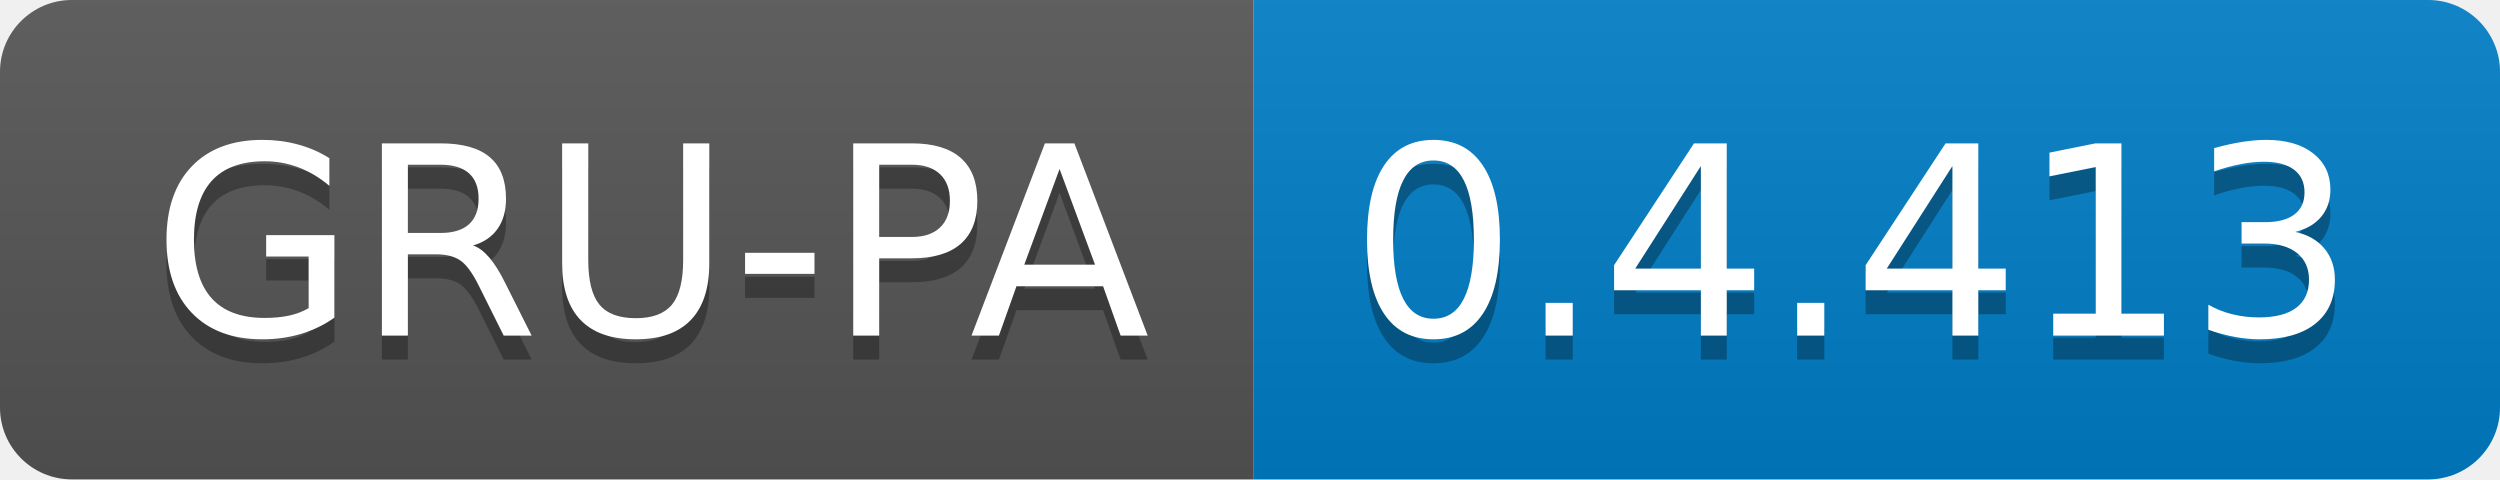
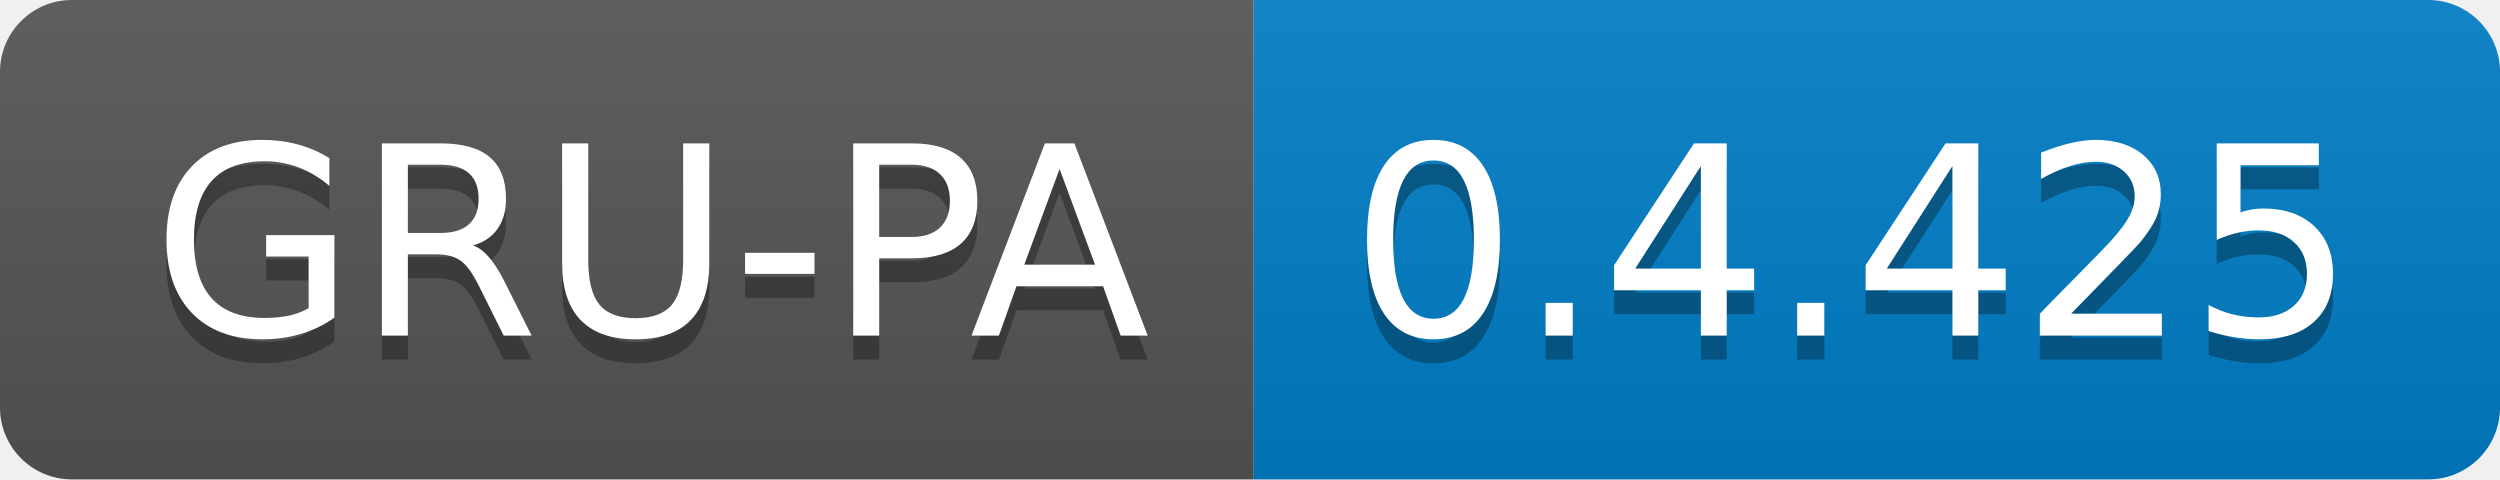
<svg xmlns="http://www.w3.org/2000/svg" width="104.3" height="20">
  <linearGradient id="smooth" x2="0" y2="100%">
    <stop offset="0" stop-color="#bbb" stop-opacity=".1" />
    <stop offset="1" stop-opacity=".1" />
  </linearGradient>
  <clipPath id="round">
    <rect width="104.3" height="20" rx="3" fill="#fff" />
  </clipPath>
  <g clip-path="url(#round)">
    <rect width="52.3" height="20" fill="#555" />
    <rect x="52.3" width="52.0" height="20" fill="#007ec6" />
    <rect width="104.3" height="20" fill="url(#smooth)" />
  </g>
  <g fill="#fff" text-anchor="middle" font-family="DejaVu Sans,Verdana,Geneva,sans-serif" font-size="110">
    <text x="271.5" y="150" fill="#010101" fill-opacity=".3" transform="scale(0.1)" textLength="423.0" lengthAdjust="spacing">GRU-PA</text>
    <text x="271.5" y="140" transform="scale(0.1)" textLength="423.0" lengthAdjust="spacing">GRU-PA</text>
-     <text x="773.0" y="150" fill="#010101" fill-opacity=".3" transform="scale(0.1)" textLength="420.0" lengthAdjust="spacing">0.4.413</text>
-     <text x="773.0" y="140" transform="scale(0.1)" textLength="420.0" lengthAdjust="spacing">0.4.413</text>
+     <text x="773.0" y="150" fill="#010101" fill-opacity=".3" transform="scale(0.1)" textLength="420.0" lengthAdjust="spacing">0.4.425</text>
+     <text x="773.0" y="140" transform="scale(0.1)" textLength="420.0" lengthAdjust="spacing">0.4.425</text>
  </g>
</svg>
